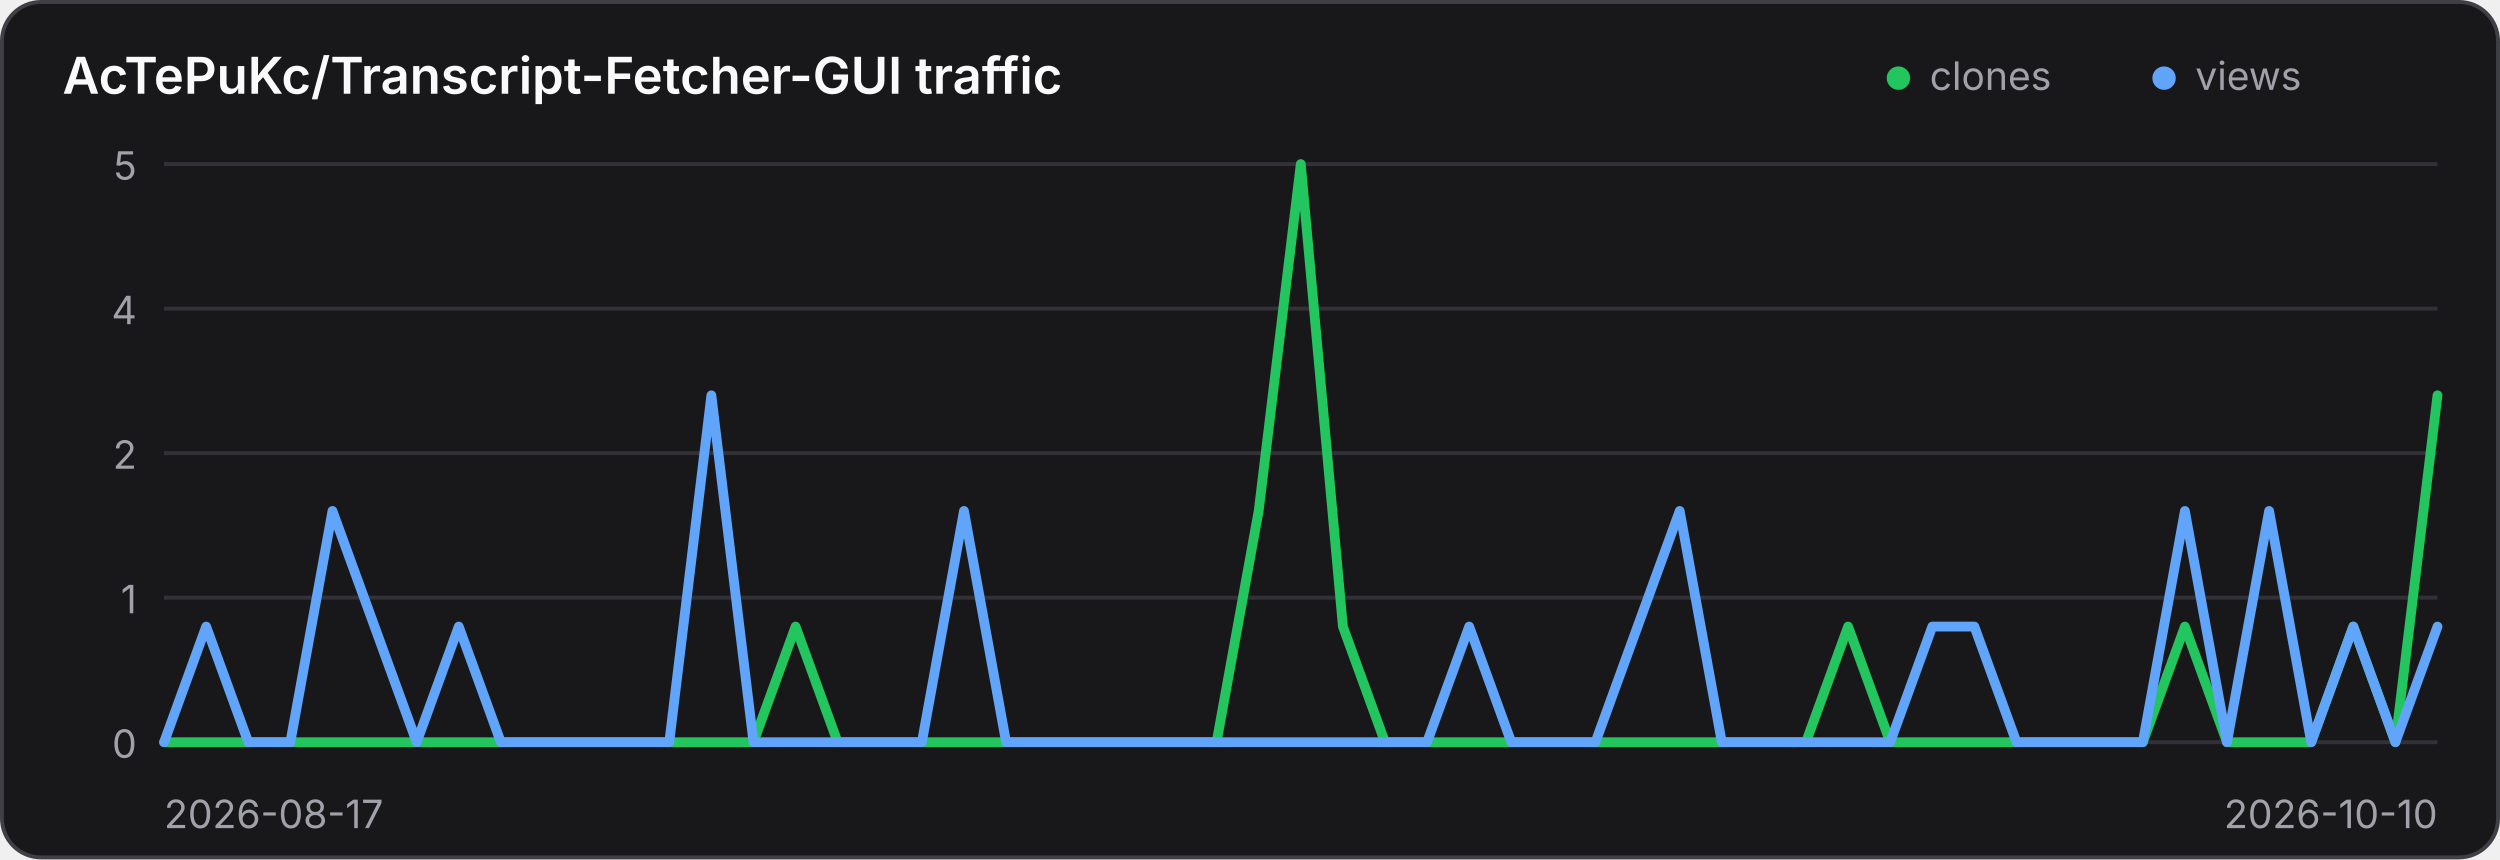
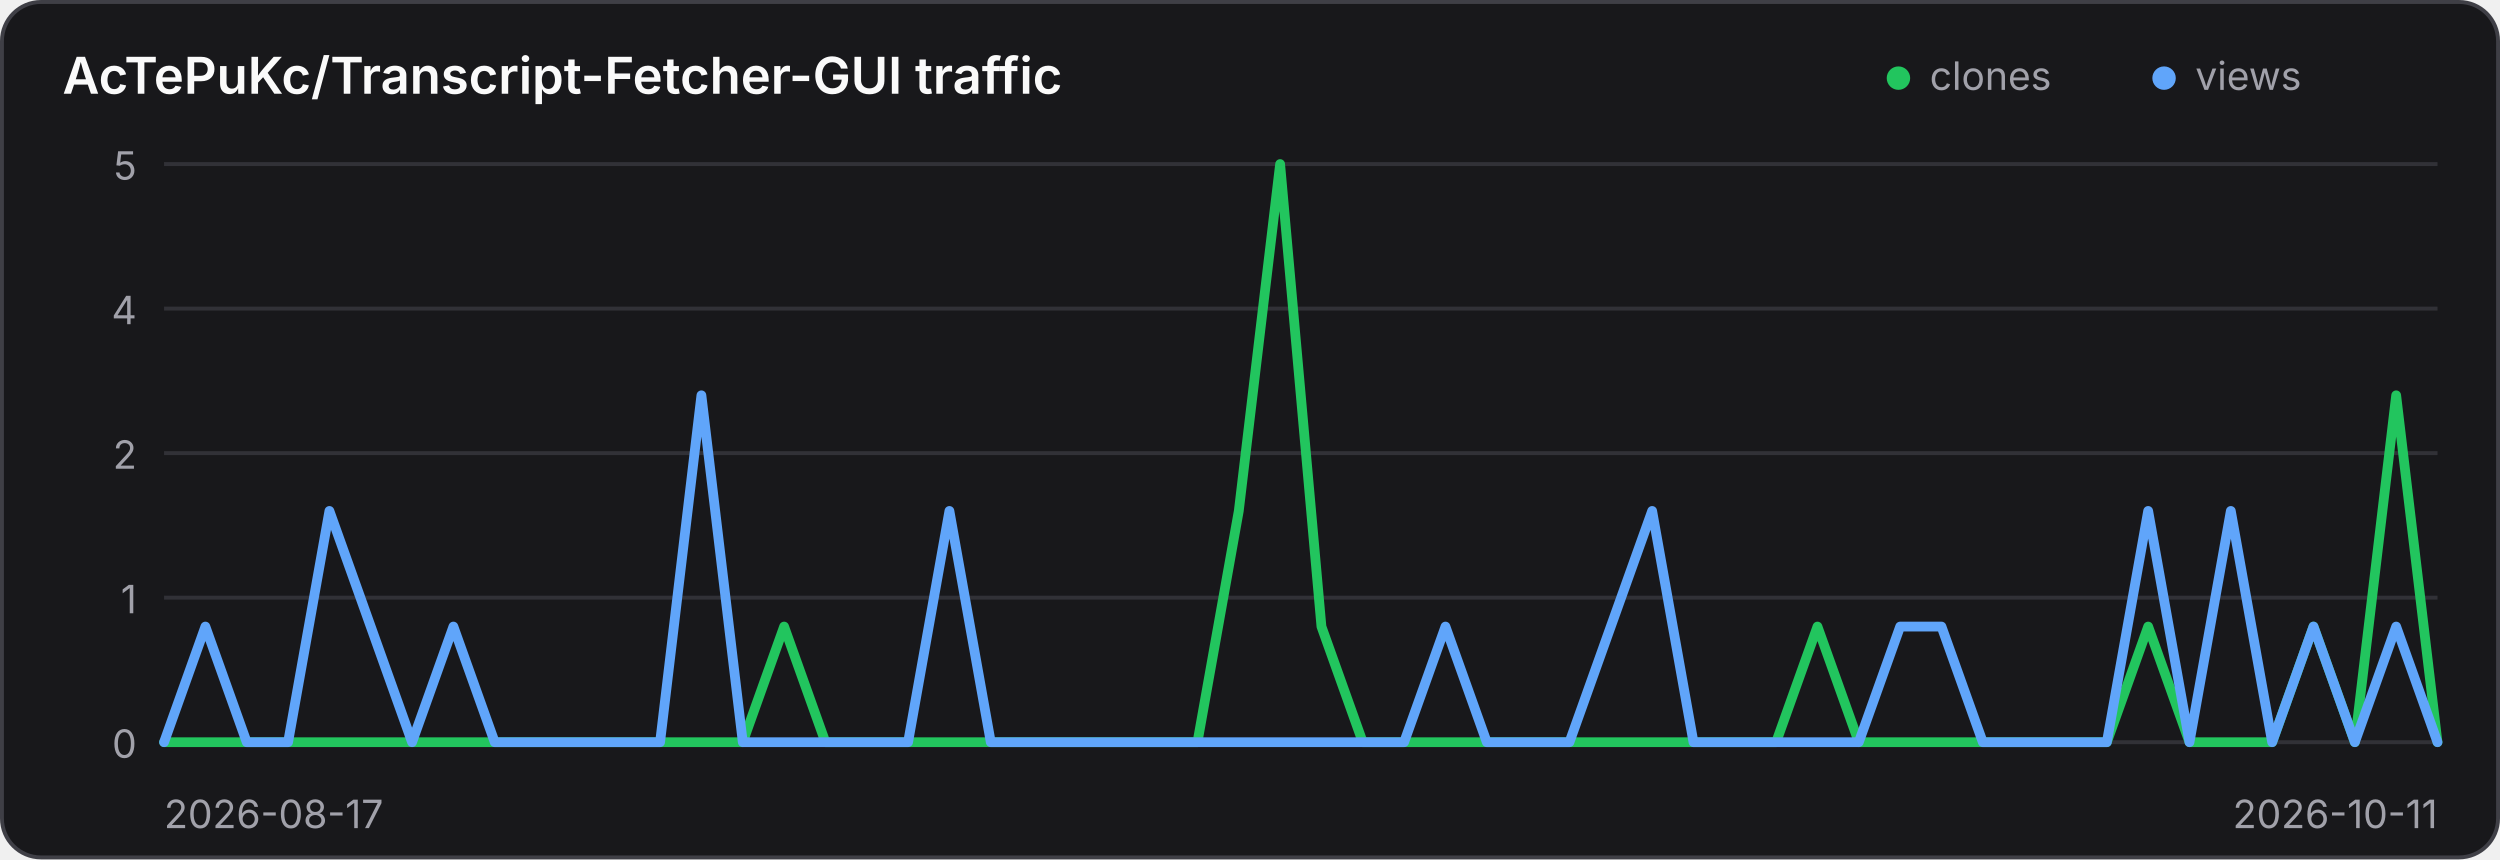
<svg xmlns="http://www.w3.org/2000/svg" width="640" height="220" viewBox="0 0 640 220" role="img" aria-label="Traffic history for AcTePuKc/Transcript-Fetcher-GUI">
  <style>
    .panel { fill: #18181b; stroke: #3f3f46; }
    .title { fill: #fafafa; }
    .axis { fill: #a1a1aa; font: 10px Inter,ui-sans-serif,system-ui,sans-serif; }
    .grid { stroke: #3f3f46; stroke-width: 1; opacity: .65; }
    @media (prefers-color-scheme: light) {
      .panel { fill: #ffffff; stroke: #d4d4d8; }
      .title { fill: #18181b; }
      .axis { fill: #71717a; }
      .grid { stroke: #d4d4d8; }
    }
  </style>
  <rect class="panel" x="0.5" y="0.5" width="639" height="219" rx="10" stroke-width="1" />
  <text class="title" x="16" y="24" font-family="Inter,ui-sans-serif,system-ui,sans-serif" font-size="13" font-weight="600">AcTePuKc/Transcript-Fetcher-GUI traffic</text>
  <circle cx="486" cy="20" r="3" fill="#22c55e" />
  <text class="axis" x="494" y="23">clones</text>
  <circle cx="554" cy="20" r="3" fill="#60a5fa" />
  <text class="axis" x="562" y="23">views</text>
  <line class="grid" x1="42" y1="42.00" x2="624" y2="42.00" />
  <text class="axis" x="35" y="46.00" text-anchor="end">5</text>
  <line class="grid" x1="42" y1="79.00" x2="624" y2="79.00" />
  <text class="axis" x="35" y="83.00" text-anchor="end">4</text>
  <line class="grid" x1="42" y1="116.00" x2="624" y2="116.00" />
  <text class="axis" x="35" y="120.00" text-anchor="end">2</text>
  <line class="grid" x1="42" y1="153.00" x2="624" y2="153.00" />
  <text class="axis" x="35" y="157.00" text-anchor="end">1</text>
  <line class="grid" x1="42" y1="190.00" x2="624" y2="190.00" />
  <text class="axis" x="35" y="194.00" text-anchor="end">0</text>
-   <polyline points="42.00,190.00 52.78,190.00 63.56,190.00 74.33,190.00 85.11,190.00 95.89,190.00 106.67,190.00 117.44,190.00 128.22,190.00 139.00,190.00 149.78,190.00 160.56,190.00 171.33,190.00 182.11,190.00 192.89,190.00 203.67,160.40 214.44,190.00 225.22,190.00 236.00,190.00 246.78,190.00 257.56,190.00 268.33,190.00 279.11,190.00 289.89,190.00 300.67,190.00 311.44,190.00 322.22,130.80 333.00,42.00 343.78,160.40 354.56,190.00 365.33,190.00 376.11,190.00 386.89,190.00 397.67,190.00 408.44,190.00 419.22,190.00 430.00,190.00 440.78,190.00 451.56,190.00 462.33,190.00 473.11,160.40 483.89,190.00 494.67,190.00 505.44,190.00 516.22,190.00 527.00,190.00 537.78,190.00 548.56,190.00 559.33,160.40 570.11,190.00 580.89,190.00 591.67,190.00 602.44,160.40 613.22,190.00 624.00,101.20" fill="none" stroke="#22c55e" stroke-width="2.5" stroke-linecap="round" stroke-linejoin="round" />
-   <polyline points="42.00,190.00 52.78,160.40 63.56,190.00 74.33,190.00 85.11,130.80 95.89,160.40 106.67,190.00 117.44,160.40 128.22,190.00 139.00,190.00 149.78,190.00 160.56,190.00 171.33,190.00 182.11,101.20 192.89,190.00 203.67,190.00 214.44,190.00 225.22,190.00 236.00,190.00 246.78,130.80 257.56,190.00 268.33,190.00 279.11,190.00 289.89,190.00 300.67,190.00 311.44,190.00 322.22,190.00 333.00,190.00 343.78,190.00 354.56,190.00 365.33,190.00 376.11,160.40 386.89,190.00 397.67,190.00 408.44,190.00 419.22,160.40 430.00,130.80 440.78,190.00 451.56,190.00 462.33,190.00 473.11,190.00 483.89,190.00 494.67,160.40 505.44,160.40 516.22,190.00 527.00,190.00 537.78,190.00 548.56,190.00 559.33,130.80 570.11,190.00 580.89,130.80 591.67,190.00 602.44,160.40 613.22,190.00 624.00,160.40" fill="none" stroke="#60a5fa" stroke-width="2.5" stroke-linecap="round" stroke-linejoin="round" />
+   <polyline points="42.00,190.00 52.58,190.00 63.16,190.00 73.75,190.00 84.33,190.00 94.91,190.00 105.49,190.00 116.07,190.00 126.65,190.00 137.24,190.00 147.82,190.00 158.40,190.00 168.98,190.00 179.56,190.00 190.15,190.00 200.73,160.40 211.31,190.00 221.89,190.00 232.47,190.00 243.05,190.00 253.64,190.00 264.22,190.00 274.80,190.00 285.38,190.00 295.96,190.00 306.55,190.00 317.13,130.80 327.71,42.00 338.29,160.40 348.87,190.00 359.45,190.00 370.04,190.00 380.62,190.00 391.20,190.00 401.78,190.00 412.36,190.00 422.95,190.00 433.53,190.00 444.11,190.00 454.69,190.00 465.27,160.40 475.85,190.00 486.44,190.00 497.02,190.00 507.60,190.00 518.18,190.00 528.76,190.00 539.35,190.00 549.93,160.40 560.51,190.00 571.09,190.00 581.67,190.00 592.25,160.40 602.84,190.00 613.42,101.20 624.00,190.00" fill="none" stroke="#22c55e" stroke-width="2.5" stroke-linecap="round" stroke-linejoin="round" />
+   <polyline points="42.00,190.00 52.58,160.40 63.16,190.00 73.75,190.00 84.33,130.80 94.91,160.40 105.49,190.00 116.07,160.40 126.65,190.00 137.24,190.00 147.82,190.00 158.40,190.00 168.98,190.00 179.56,101.20 190.15,190.00 200.73,190.00 211.31,190.00 221.89,190.00 232.47,190.00 243.05,130.80 253.64,190.00 264.22,190.00 274.80,190.00 285.38,190.00 295.96,190.00 306.55,190.00 317.13,190.00 327.71,190.00 338.29,190.00 348.87,190.00 359.45,190.00 370.04,160.40 380.62,190.00 391.20,190.00 401.78,190.00 412.36,160.40 422.95,130.80 433.53,190.00 444.11,190.00 454.69,190.00 465.27,190.00 475.85,190.00 486.44,160.40 497.02,160.40 507.60,190.00 518.18,190.00 528.76,190.00 539.35,190.00 549.93,130.80 560.51,190.00 571.09,130.80 581.67,190.00 592.25,160.40 602.84,190.00 613.42,160.40 624.00,190.00" fill="none" stroke="#60a5fa" stroke-width="2.5" stroke-linecap="round" stroke-linejoin="round" />
  <text class="axis" x="42" y="212">2026-08-17</text>
-   <text class="axis" x="624" y="212" text-anchor="end">2026-10-10</text>
+   <text class="axis" x="624" y="212" text-anchor="end">2026-10-11</text>
</svg>
